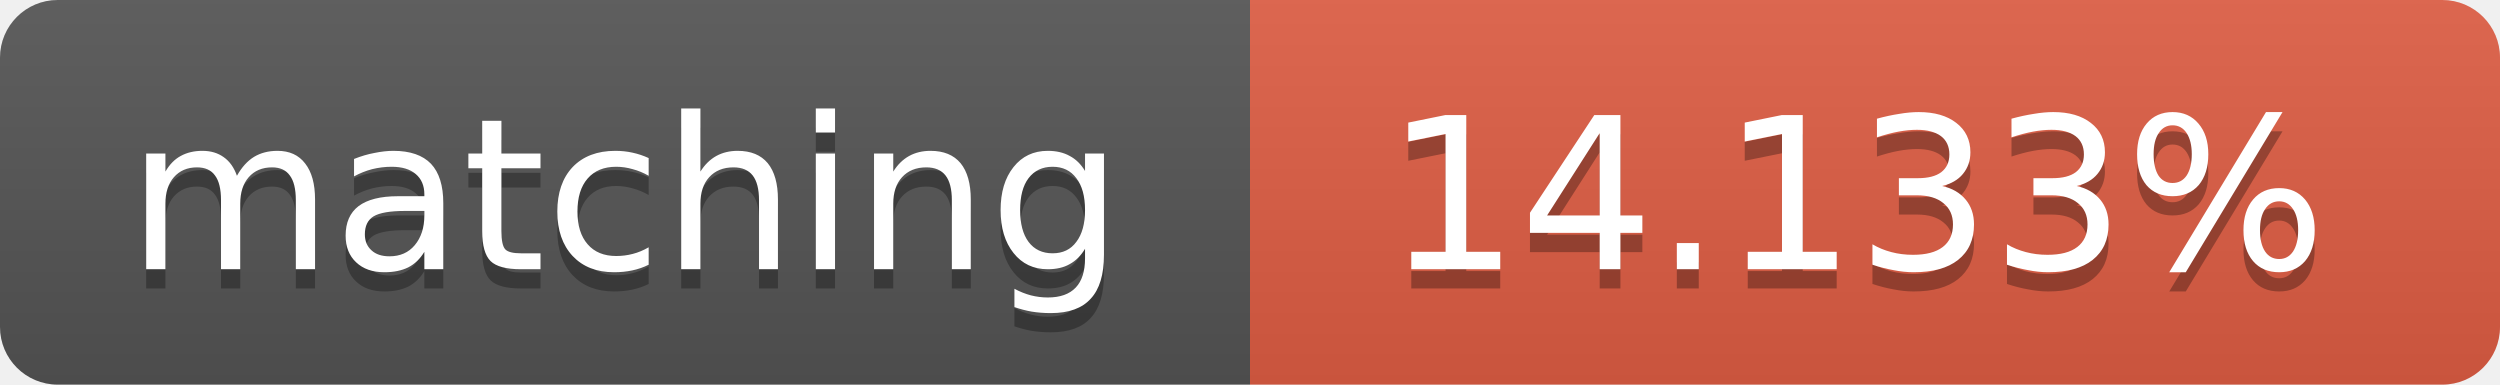
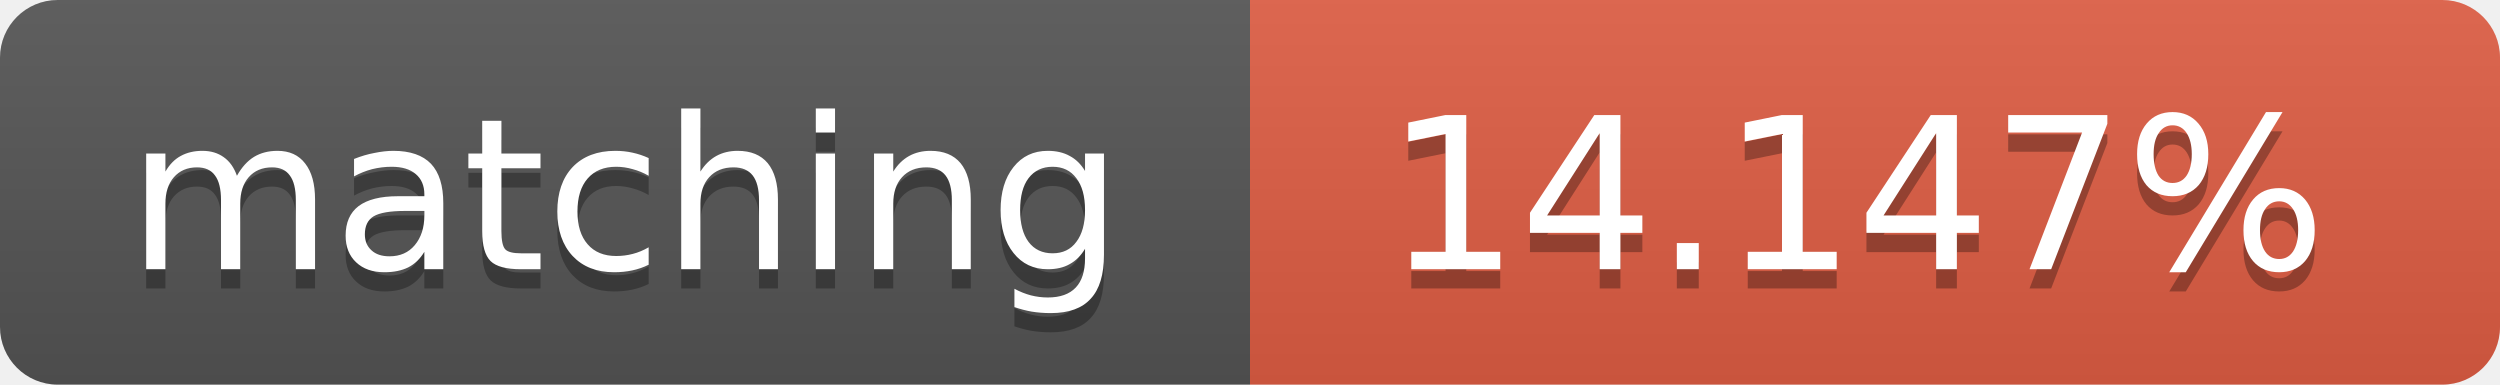
<svg xmlns="http://www.w3.org/2000/svg" width="130" height="20">
  <linearGradient id="b" x2="0" y2="100%">
    <stop offset="0" stop-color="#bbb" stop-opacity=".1" />
    <stop offset="1" stop-opacity=".1" />
  </linearGradient>
  <clipPath id="a">
    <rect width="130" height="20" rx="3" fill="#fff" />
  </clipPath>
  <g clip-path="url(#a)">
    <path fill="#555" d="M0 0h65v20H0z" />
    <path fill="#e05d44" d="M65 0h65v20H65z" />
    <path fill="url(#b)" d="M0 0h130v20H0z" />
  </g>
  <g fill="#fff" text-anchor="middle" font-family="DejaVu Sans,Verdana,Geneva,sans-serif" font-size="11">
    <text x="32.5" y="15" fill="#010101" fill-opacity=".3">matching</text>
    <text x="32.5" y="14">matching</text>
-     <text x="96.5" y="15" fill="#010101" fill-opacity=".3">14.133%</text>
-     <text x="96.5" y="14">14.133%</text>
+     <text x="96.5" y="15" fill="#010101" fill-opacity=".3">14.147%</text>
+     <text x="96.5" y="14">14.147%</text>
  </g>
</svg>
